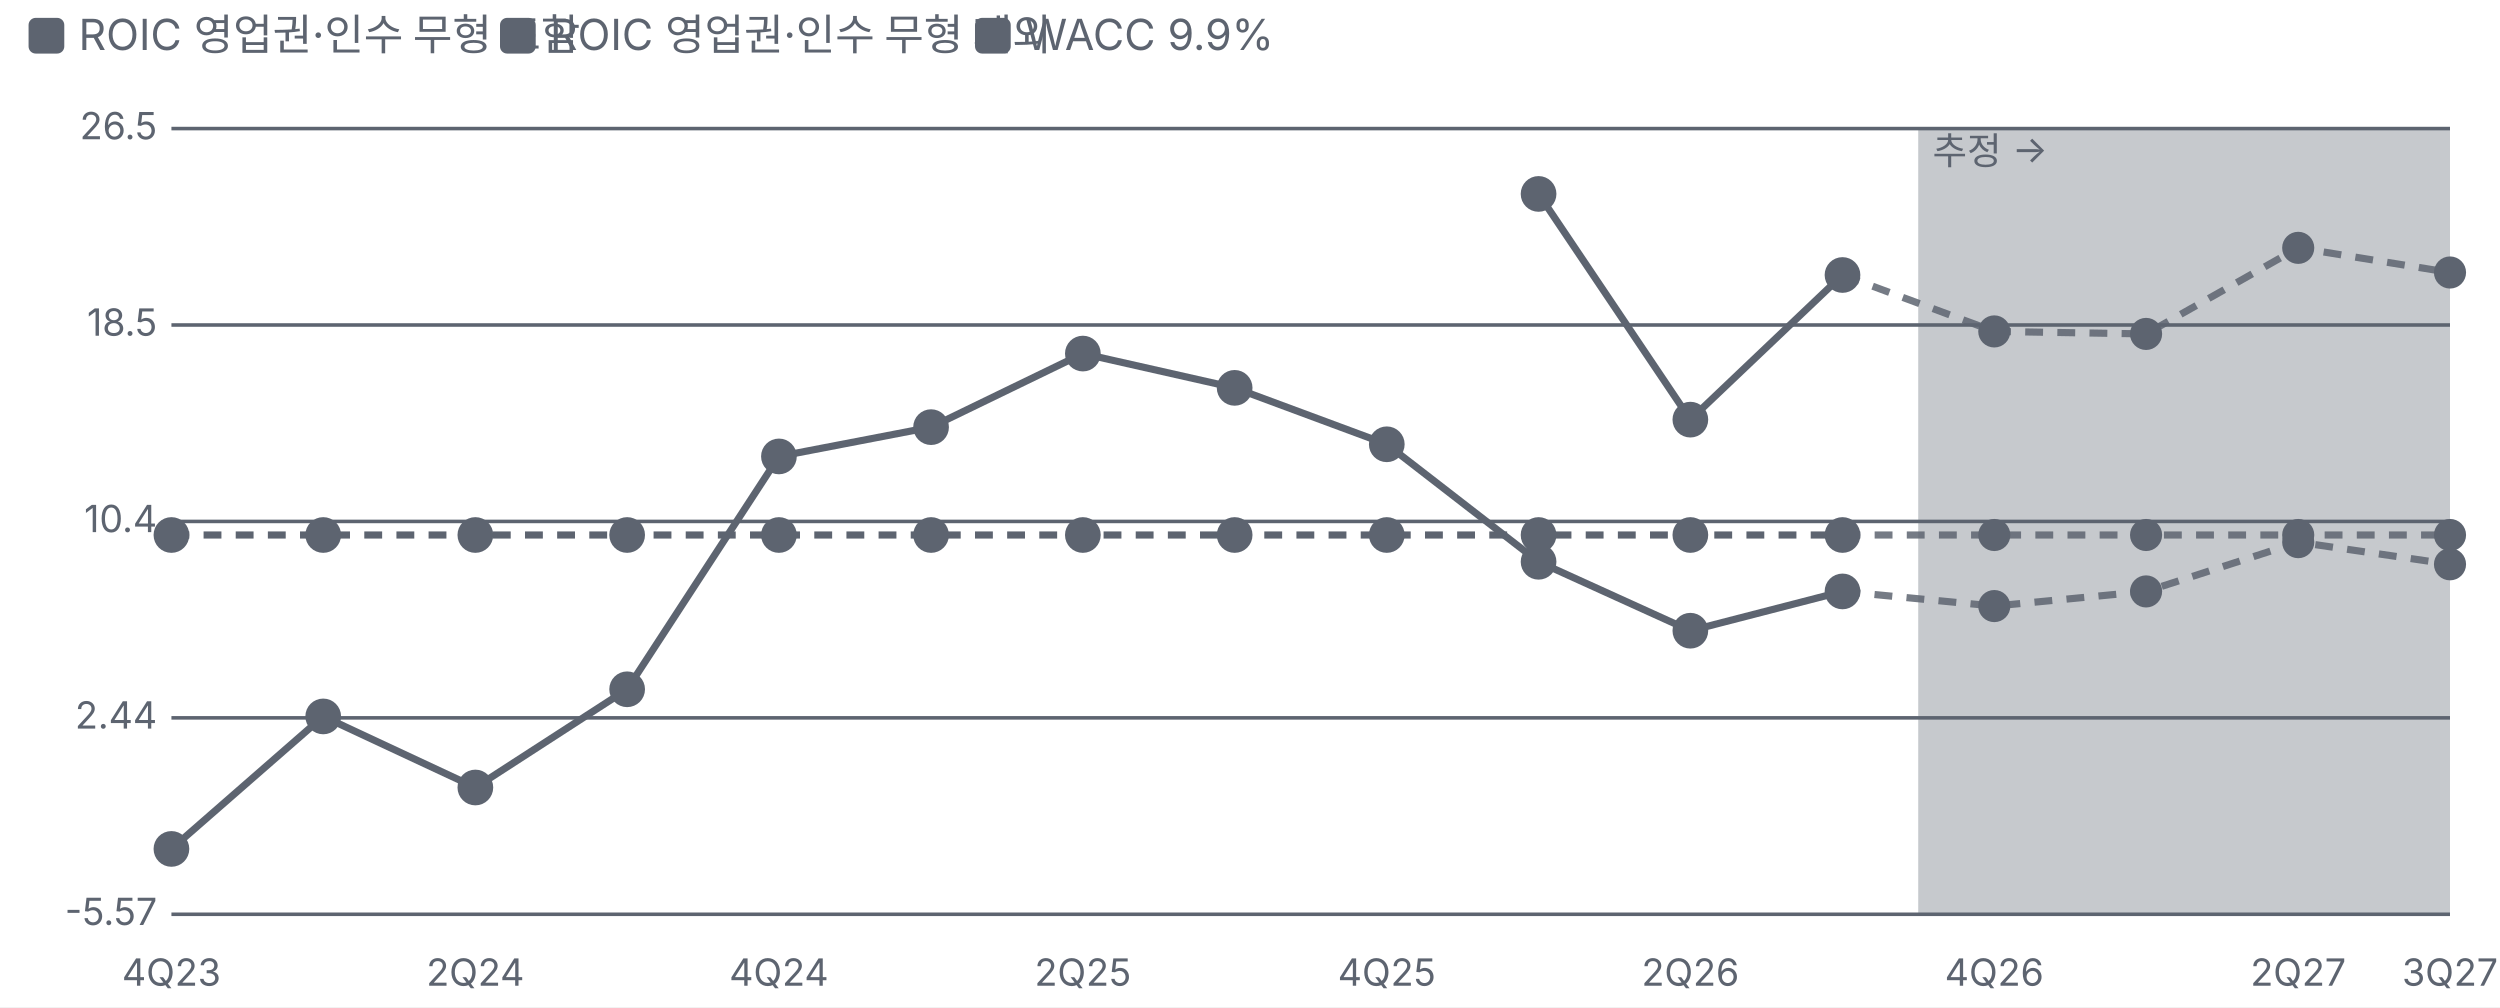
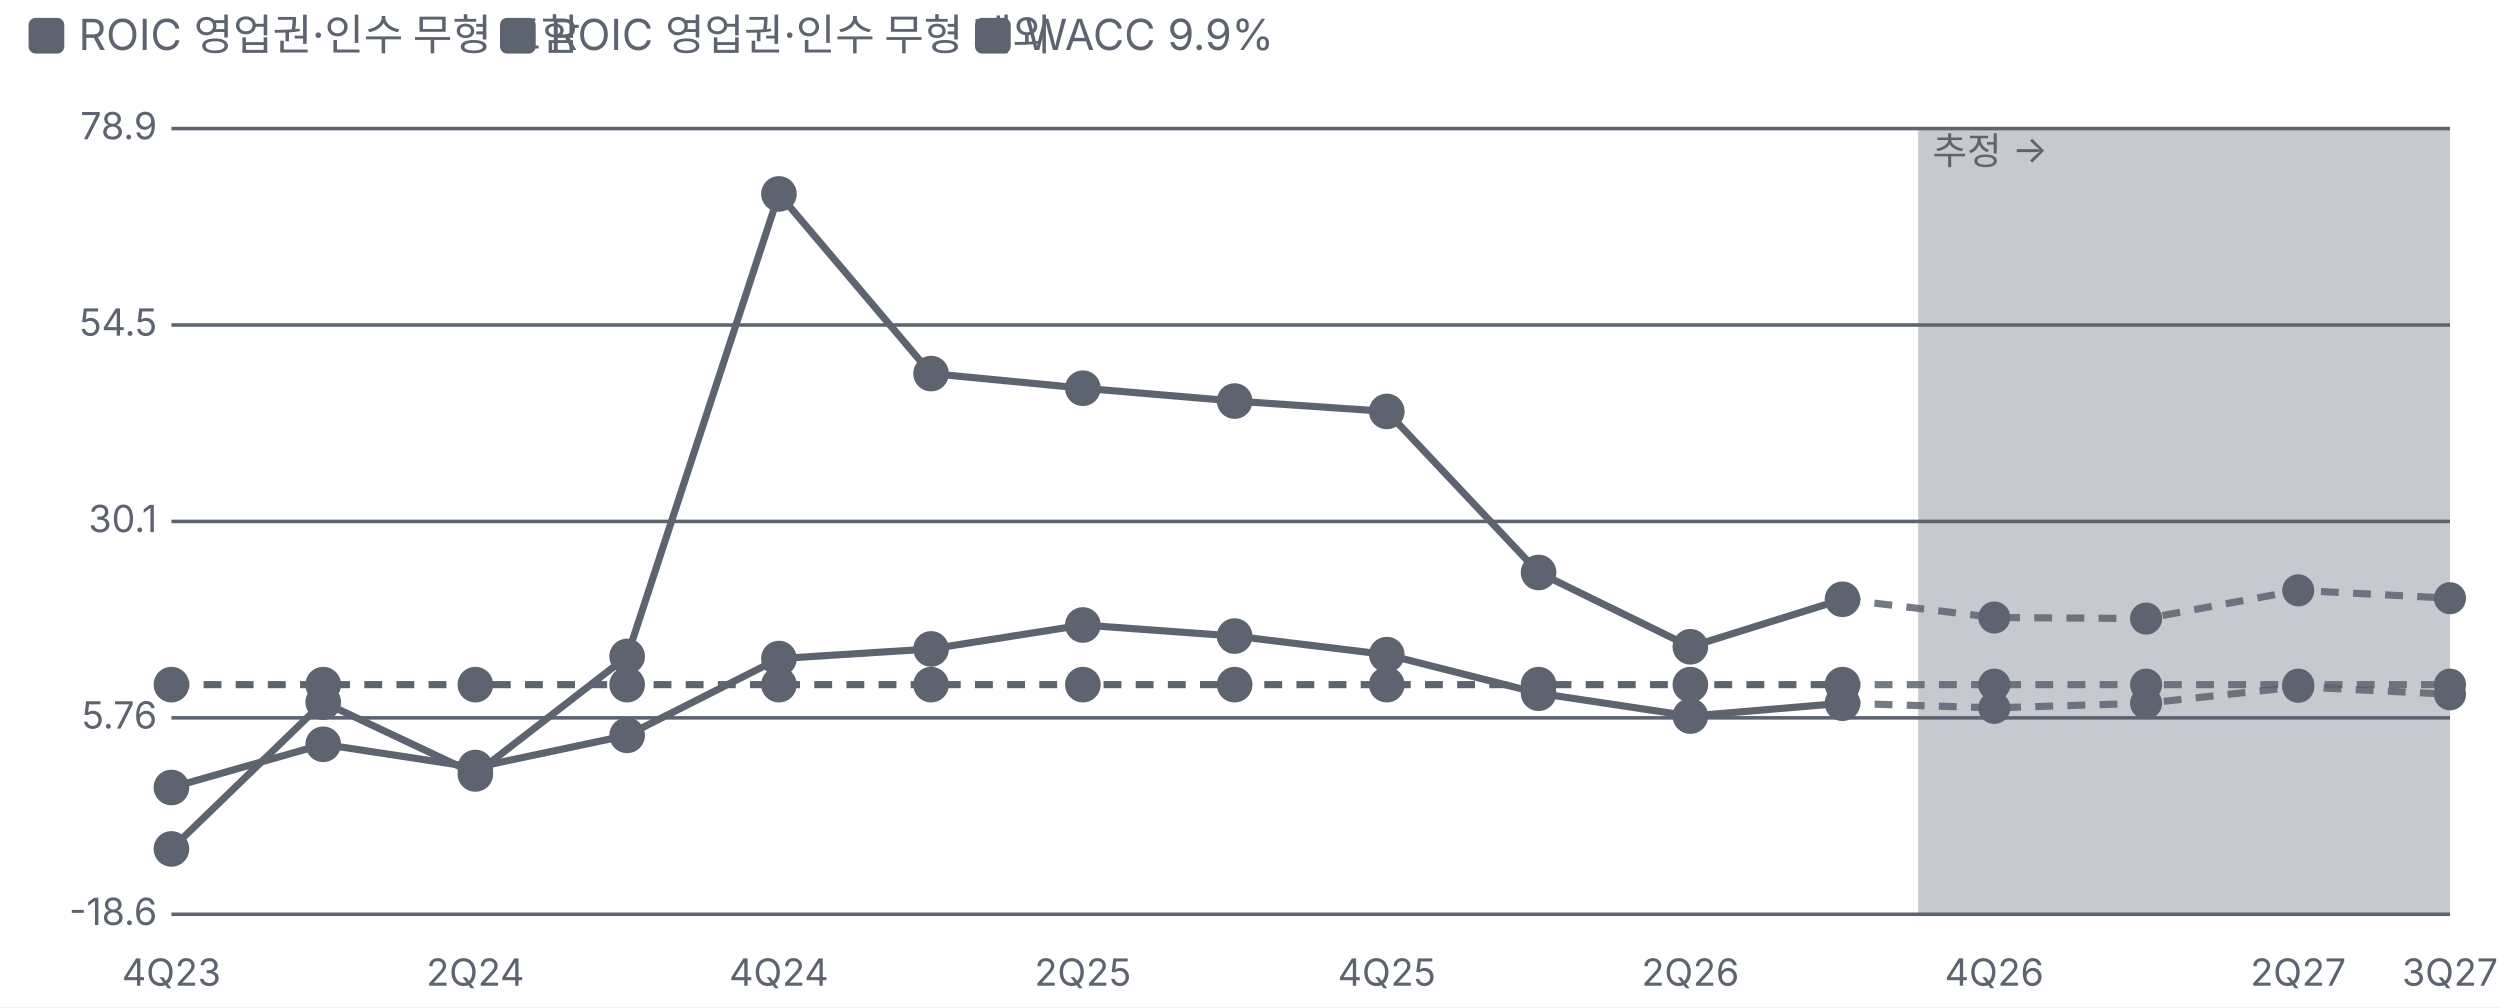
<svg xmlns="http://www.w3.org/2000/svg" viewBox="0 0 700 282" width="700" height="282">
  <style>text{fill:#5d6470;font-size:10.5px;font-family:-apple-system,'Apple SD Gothic Neo','Malgun Gothic',sans-serif}</style>
  <rect width="100%" height="100%" fill="#ffffff" />
  <rect x="8" y="5" width="10" height="10" rx="2" fill="#5d6470" />
  <text x="22" y="14" style="font-size:12px">ROIC 영업권·인수 무형 포함</text>
  <rect x="140" y="5" width="10" height="10" rx="2" fill="#5d6470" />
  <text x="154" y="14" style="font-size:12px">ROIC 영업권·인수 무형 제외</text>
  <rect x="273" y="5" width="10" height="10" rx="2" fill="#5d6470" />
  <text x="287" y="14" style="font-size:12px">WACC 9.9%</text>
  <g transform="translate(0,22)">
    <line x1="48" x2="686" y1="234.0" y2="234.0" stroke="#5d6470" />
-     <text x="44" y="237.0" text-anchor="end">-5.57</text>
+     <text x="44" y="237.0" text-anchor="end">-18.6</text>
    <line x1="48" x2="686" y1="179.0" y2="179.0" stroke="#5d6470" />
-     <text x="44" y="182.0" text-anchor="end">2.44</text>
+     <text x="44" y="182.0" text-anchor="end">5.76</text>
    <line x1="48" x2="686" y1="124.0" y2="124.0" stroke="#5d6470" />
-     <text x="44" y="127.0" text-anchor="end">10.4</text>
+     <text x="44" y="127.0" text-anchor="end">30.1</text>
    <line x1="48" x2="686" y1="69.0" y2="69.0" stroke="#5d6470" />
-     <text x="44" y="72.0" text-anchor="end">18.5</text>
+     <text x="44" y="72.0" text-anchor="end">54.5</text>
    <line x1="48" x2="686" y1="14.0" y2="14.0" stroke="#5d6470" />
-     <text x="44" y="17.0" text-anchor="end">26.5</text>
+     <text x="44" y="17.0" text-anchor="end">78.9</text>
    <text x="48.0" y="254" text-anchor="middle">4Q23</text>
    <text x="133.1" y="254" text-anchor="middle">2Q24</text>
    <text x="218.1" y="254" text-anchor="middle">4Q24</text>
    <text x="303.2" y="254" text-anchor="middle">2Q25</text>
    <text x="388.3" y="254" text-anchor="middle">4Q25</text>
    <text x="473.3" y="254" text-anchor="middle">2Q26</text>
    <text x="558.4" y="254" text-anchor="middle">4Q26</text>
    <text x="643.5" y="254" text-anchor="middle">2Q27</text>
    <text x="686.0" y="254" text-anchor="middle">3Q27</text>
    <rect x="537.1" y="14" width="148.9" height="220" fill="#5d6470" fill-opacity="0.35" />
    <text x="541.1" y="24" style="fill:#5d6470">추정 →</text>
-     <polyline fill="none" stroke="#5d6470" stroke-width="2" points="48.0,215.7 90.5,178.6 133.1,198.5 175.6,171.0 218.1,105.8 260.7,97.6 303.2,77.0 345.7,86.6 388.3,102.4 430.8,135.3 473.3,154.6 515.9,143.6" />
-     <polyline fill="none" stroke="#5d6470" stroke-width="2" stroke-dasharray="5 4" stroke-opacity="0.85" points="515.9,143.6 558.4,147.7 600.9,143.6 643.5,129.8 686.0,136.0" />
+     <polyline fill="none" stroke="#5d6470" stroke-width="2" points="48.0,198.5 90.5,186.4 133.1,192.9 175.6,183.9 218.1,162.4 260.7,159.7 303.2,153.0 345.7,156.1 388.3,161.3 430.8,172.1 473.3,178.5 515.9,174.9" />
+     <polyline fill="none" stroke="#5d6470" stroke-width="2" stroke-dasharray="5 4" stroke-opacity="0.85" points="515.9,174.9 558.4,176.2 600.9,174.9 643.5,170.3 686.0,172.4" />
    <g class="lp" data-n="ROIC 영업권·인수 무형 포함" data-x="4Q23" data-v="-2.90%" data-m="">
+       <circle cx="48.0" cy="198.5" r="14" fill="transparent" />
+       <circle class="dot" cx="48.0" cy="198.5" r="4" fill="#5d6470" stroke="#5d6470" stroke-width="2" />
+     </g>
+     <g class="lp" data-n="ROIC 영업권·인수 무형 포함" data-x="1Q24" data-v="2.50%" data-m="">
+       <circle cx="90.5" cy="186.4" r="14" fill="transparent" />
+       <circle class="dot" cx="90.5" cy="186.4" r="4" fill="#5d6470" stroke="#5d6470" stroke-width="2" />
+     </g>
+     <g class="lp" data-n="ROIC 영업권·인수 무형 포함" data-x="2Q24" data-v="-0.40%" data-m="">
+       <circle cx="133.1" cy="192.9" r="14" fill="transparent" />
+       <circle class="dot" cx="133.1" cy="192.9" r="4" fill="#5d6470" stroke="#5d6470" stroke-width="2" />
+     </g>
+     <g class="lp" data-n="ROIC 영업권·인수 무형 포함" data-x="3Q24" data-v="3.60%" data-m="">
+       <circle cx="175.6" cy="183.9" r="14" fill="transparent" />
+       <circle class="dot" cx="175.6" cy="183.9" r="4" fill="#5d6470" stroke="#5d6470" stroke-width="2" />
+     </g>
+     <g class="lp" data-n="ROIC 영업권·인수 무형 포함" data-x="4Q24" data-v="13.1%" data-m="">
+       <circle cx="218.1" cy="162.4" r="14" fill="transparent" />
+       <circle class="dot" cx="218.1" cy="162.4" r="4" fill="#5d6470" stroke="#5d6470" stroke-width="2" />
+     </g>
+     <g class="lp" data-n="ROIC 영업권·인수 무형 포함" data-x="1Q25" data-v="14.3%" data-m="">
+       <circle cx="260.7" cy="159.7" r="14" fill="transparent" />
+       <circle class="dot" cx="260.7" cy="159.7" r="4" fill="#5d6470" stroke="#5d6470" stroke-width="2" />
+     </g>
+     <g class="lp" data-n="ROIC 영업권·인수 무형 포함" data-x="2Q25" data-v="17.3%" data-m="">
+       <circle cx="303.2" cy="153.0" r="14" fill="transparent" />
+       <circle class="dot" cx="303.2" cy="153.0" r="4" fill="#5d6470" stroke="#5d6470" stroke-width="2" />
+     </g>
+     <g class="lp" data-n="ROIC 영업권·인수 무형 포함" data-x="3Q25" data-v="15.9%" data-m="">
+       <circle cx="345.7" cy="156.1" r="14" fill="transparent" />
+       <circle class="dot" cx="345.7" cy="156.1" r="4" fill="#5d6470" stroke="#5d6470" stroke-width="2" />
+     </g>
+     <g class="lp" data-n="ROIC 영업권·인수 무형 포함" data-x="4Q25" data-v="13.6%" data-m="">
+       <circle cx="388.3" cy="161.3" r="14" fill="transparent" />
+       <circle class="dot" cx="388.3" cy="161.3" r="4" fill="#5d6470" stroke="#5d6470" stroke-width="2" />
+     </g>
+     <g class="lp" data-n="ROIC 영업권·인수 무형 포함" data-x="1Q26" data-v="8.80%" data-m="">
+       <circle cx="430.8" cy="172.1" r="14" fill="transparent" />
+       <circle class="dot" cx="430.8" cy="172.1" r="4" fill="#5d6470" stroke="#5d6470" stroke-width="2" />
+     </g>
+     <g class="lp" data-n="ROIC 영업권·인수 무형 포함" data-x="2Q26" data-v="6.00%" data-m="">
+       <circle cx="473.3" cy="178.5" r="14" fill="transparent" />
+       <circle class="dot" cx="473.3" cy="178.5" r="4" fill="#5d6470" stroke="#5d6470" stroke-width="2" />
+     </g>
+     <g class="lp" data-n="ROIC 영업권·인수 무형 포함" data-x="3Q26" data-v="7.60%" data-m="">
+       <circle cx="515.9" cy="174.9" r="14" fill="transparent" />
+       <circle class="dot" cx="515.9" cy="174.9" r="4" fill="#5d6470" stroke="#5d6470" stroke-width="2" />
+     </g>
+     <g class="lp" data-n="ROIC 영업권·인수 무형 포함" data-x="4Q26" data-v="7.00% (추정)" data-m="">
+       <circle cx="558.4" cy="176.2" r="14" fill="transparent" />
+       <circle class="dot" cx="558.4" cy="176.2" r="3.5" fill="#5d6470" stroke="#5d6470" stroke-width="2" />
+     </g>
+     <g class="lp" data-n="ROIC 영업권·인수 무형 포함" data-x="1Q27" data-v="7.60% (추정)" data-m="">
+       <circle cx="600.9" cy="174.9" r="14" fill="transparent" />
+       <circle class="dot" cx="600.9" cy="174.9" r="3.5" fill="#5d6470" stroke="#5d6470" stroke-width="2" />
+     </g>
+     <g class="lp" data-n="ROIC 영업권·인수 무형 포함" data-x="2Q27" data-v="9.60% (추정)" data-m="">
+       <circle cx="643.5" cy="170.3" r="14" fill="transparent" />
+       <circle class="dot" cx="643.5" cy="170.3" r="3.5" fill="#5d6470" stroke="#5d6470" stroke-width="2" />
+     </g>
+     <g class="lp" data-n="ROIC 영업권·인수 무형 포함" data-x="3Q27" data-v="8.70% (추정)" data-m="">
+       <circle cx="686.0" cy="172.4" r="14" fill="transparent" />
+       <circle class="dot" cx="686.0" cy="172.4" r="3.5" fill="#5d6470" stroke="#5d6470" stroke-width="2" />
+     </g>
+     <polyline fill="none" stroke="#5d6470" stroke-width="2" points="48.0,215.7 90.5,174.6 133.1,194.7 175.6,161.8 218.1,32.3 260.7,82.6 303.2,86.7 345.7,90.3 388.3,93.2 430.8,138.3 473.3,159.1 515.9,145.8" />
+     <polyline fill="none" stroke="#5d6470" stroke-width="2" stroke-dasharray="5 4" stroke-opacity="0.85" points="515.9,145.8 558.4,150.9 600.9,151.2 643.5,143.3 686.0,145.5" />
+     <g class="lp" data-n="ROIC 영업권·인수 무형 제외" data-x="4Q23" data-v="-10.5%" data-m="">
      <circle cx="48.0" cy="215.7" r="14" fill="transparent" />
      <circle class="dot" cx="48.0" cy="215.7" r="4" fill="#5d6470" stroke="#5d6470" stroke-width="2" />
    </g>
-     <g class="lp" data-n="ROIC 영업권·인수 무형 포함" data-x="1Q24" data-v="2.50%" data-m="">
-       <circle cx="90.5" cy="178.6" r="14" fill="transparent" />
-       <circle class="dot" cx="90.5" cy="178.6" r="4" fill="#5d6470" stroke="#5d6470" stroke-width="2" />
-     </g>
-     <g class="lp" data-n="ROIC 영업권·인수 무형 포함" data-x="2Q24" data-v="-0.40%" data-m="">
-       <circle cx="133.1" cy="198.5" r="14" fill="transparent" />
-       <circle class="dot" cx="133.1" cy="198.5" r="4" fill="#5d6470" stroke="#5d6470" stroke-width="2" />
-     </g>
-     <g class="lp" data-n="ROIC 영업권·인수 무형 포함" data-x="3Q24" data-v="3.60%" data-m="">
-       <circle cx="175.6" cy="171.0" r="14" fill="transparent" />
-       <circle class="dot" cx="175.6" cy="171.0" r="4" fill="#5d6470" stroke="#5d6470" stroke-width="2" />
-     </g>
-     <g class="lp" data-n="ROIC 영업권·인수 무형 포함" data-x="4Q24" data-v="13.1%" data-m="">
-       <circle cx="218.1" cy="105.8" r="14" fill="transparent" />
-       <circle class="dot" cx="218.1" cy="105.8" r="4" fill="#5d6470" stroke="#5d6470" stroke-width="2" />
-     </g>
-     <g class="lp" data-n="ROIC 영업권·인수 무형 포함" data-x="1Q25" data-v="14.3%" data-m="">
-       <circle cx="260.7" cy="97.6" r="14" fill="transparent" />
-       <circle class="dot" cx="260.7" cy="97.6" r="4" fill="#5d6470" stroke="#5d6470" stroke-width="2" />
-     </g>
-     <g class="lp" data-n="ROIC 영업권·인수 무형 포함" data-x="2Q25" data-v="17.3%" data-m="">
-       <circle cx="303.2" cy="77.0" r="14" fill="transparent" />
-       <circle class="dot" cx="303.2" cy="77.0" r="4" fill="#5d6470" stroke="#5d6470" stroke-width="2" />
-     </g>
-     <g class="lp" data-n="ROIC 영업권·인수 무형 포함" data-x="3Q25" data-v="15.9%" data-m="">
-       <circle cx="345.7" cy="86.6" r="14" fill="transparent" />
-       <circle class="dot" cx="345.7" cy="86.6" r="4" fill="#5d6470" stroke="#5d6470" stroke-width="2" />
-     </g>
-     <g class="lp" data-n="ROIC 영업권·인수 무형 포함" data-x="4Q25" data-v="13.6%" data-m="">
-       <circle cx="388.3" cy="102.4" r="14" fill="transparent" />
-       <circle class="dot" cx="388.3" cy="102.4" r="4" fill="#5d6470" stroke="#5d6470" stroke-width="2" />
-     </g>
-     <g class="lp" data-n="ROIC 영업권·인수 무형 포함" data-x="1Q26" data-v="8.80%" data-m="">
-       <circle cx="430.8" cy="135.3" r="14" fill="transparent" />
-       <circle class="dot" cx="430.8" cy="135.3" r="4" fill="#5d6470" stroke="#5d6470" stroke-width="2" />
-     </g>
-     <g class="lp" data-n="ROIC 영업권·인수 무형 포함" data-x="2Q26" data-v="6.00%" data-m="">
-       <circle cx="473.3" cy="154.6" r="14" fill="transparent" />
-       <circle class="dot" cx="473.3" cy="154.6" r="4" fill="#5d6470" stroke="#5d6470" stroke-width="2" />
-     </g>
-     <g class="lp" data-n="ROIC 영업권·인수 무형 포함" data-x="3Q26" data-v="7.60%" data-m="">
-       <circle cx="515.9" cy="143.6" r="14" fill="transparent" />
-       <circle class="dot" cx="515.9" cy="143.6" r="4" fill="#5d6470" stroke="#5d6470" stroke-width="2" />
-     </g>
-     <g class="lp" data-n="ROIC 영업권·인수 무형 포함" data-x="4Q26" data-v="7.00% (추정)" data-m="">
-       <circle cx="558.4" cy="147.7" r="14" fill="transparent" />
-       <circle class="dot" cx="558.4" cy="147.7" r="3.5" fill="#5d6470" stroke="#5d6470" stroke-width="2" />
-     </g>
-     <g class="lp" data-n="ROIC 영업권·인수 무형 포함" data-x="1Q27" data-v="7.60% (추정)" data-m="">
-       <circle cx="600.9" cy="143.6" r="14" fill="transparent" />
-       <circle class="dot" cx="600.9" cy="143.6" r="3.5" fill="#5d6470" stroke="#5d6470" stroke-width="2" />
-     </g>
-     <g class="lp" data-n="ROIC 영업권·인수 무형 포함" data-x="2Q27" data-v="9.60% (추정)" data-m="">
-       <circle cx="643.5" cy="129.8" r="14" fill="transparent" />
-       <circle class="dot" cx="643.5" cy="129.8" r="3.5" fill="#5d6470" stroke="#5d6470" stroke-width="2" />
-     </g>
-     <g class="lp" data-n="ROIC 영업권·인수 무형 포함" data-x="3Q27" data-v="8.70% (추정)" data-m="">
-       <circle cx="686.0" cy="136.0" r="14" fill="transparent" />
-       <circle class="dot" cx="686.0" cy="136.0" r="3.5" fill="#5d6470" stroke="#5d6470" stroke-width="2" />
-     </g>
-     <polyline fill="none" stroke="#5d6470" stroke-width="2" points="430.8,32.3 473.3,95.5 515.9,55.0" />
-     <polyline fill="none" stroke="#5d6470" stroke-width="2" stroke-dasharray="5 4" stroke-opacity="0.85" points="515.9,55.0 558.4,70.8 600.9,71.5 643.5,47.4 686.0,54.3" />
+     <g class="lp" data-n="ROIC 영업권·인수 무형 제외" data-x="1Q24" data-v="7.70%" data-m="">
+       <circle cx="90.5" cy="174.6" r="14" fill="transparent" />
+       <circle class="dot" cx="90.5" cy="174.6" r="4" fill="#5d6470" stroke="#5d6470" stroke-width="2" />
+     </g>
+     <g class="lp" data-n="ROIC 영업권·인수 무형 제외" data-x="2Q24" data-v="-1.20%" data-m="">
+       <circle cx="133.1" cy="194.7" r="14" fill="transparent" />
+       <circle class="dot" cx="133.1" cy="194.7" r="4" fill="#5d6470" stroke="#5d6470" stroke-width="2" />
+     </g>
+     <g class="lp" data-n="ROIC 영업권·인수 무형 제외" data-x="3Q24" data-v="13.4%" data-m="">
+       <circle cx="175.6" cy="161.8" r="14" fill="transparent" />
+       <circle class="dot" cx="175.6" cy="161.8" r="4" fill="#5d6470" stroke="#5d6470" stroke-width="2" />
+     </g>
+     <g class="lp" data-n="ROIC 영업권·인수 무형 제외" data-x="4Q24" data-v="70.8%" data-m="">
+       <circle cx="218.1" cy="32.3" r="14" fill="transparent" />
+       <circle class="dot" cx="218.1" cy="32.3" r="4" fill="#5d6470" stroke="#5d6470" stroke-width="2" />
+     </g>
+     <g class="lp" data-n="ROIC 영업권·인수 무형 제외" data-x="1Q25" data-v="48.5%" data-m="">
+       <circle cx="260.7" cy="82.6" r="14" fill="transparent" />
+       <circle class="dot" cx="260.7" cy="82.6" r="4" fill="#5d6470" stroke="#5d6470" stroke-width="2" />
+     </g>
+     <g class="lp" data-n="ROIC 영업권·인수 무형 제외" data-x="2Q25" data-v="46.7%" data-m="">
+       <circle cx="303.2" cy="86.7" r="14" fill="transparent" />
+       <circle class="dot" cx="303.2" cy="86.7" r="4" fill="#5d6470" stroke="#5d6470" stroke-width="2" />
+     </g>
+     <g class="lp" data-n="ROIC 영업권·인수 무형 제외" data-x="3Q25" data-v="45.1%" data-m="">
+       <circle cx="345.7" cy="90.3" r="14" fill="transparent" />
+       <circle class="dot" cx="345.7" cy="90.3" r="4" fill="#5d6470" stroke="#5d6470" stroke-width="2" />
+     </g>
+     <g class="lp" data-n="ROIC 영업권·인수 무형 제외" data-x="4Q25" data-v="43.8%" data-m="">
+       <circle cx="388.3" cy="93.2" r="14" fill="transparent" />
+       <circle class="dot" cx="388.3" cy="93.2" r="4" fill="#5d6470" stroke="#5d6470" stroke-width="2" />
+     </g>
    <g class="lp" data-n="ROIC 영업권·인수 무형 제외" data-x="1Q26" data-v="23.8%" data-m="">
-       <circle cx="430.8" cy="32.3" r="14" fill="transparent" />
-       <circle class="dot" cx="430.8" cy="32.3" r="4" fill="#5d6470" stroke="#5d6470" stroke-width="2" />
+       <circle cx="430.8" cy="138.3" r="14" fill="transparent" />
+       <circle class="dot" cx="430.8" cy="138.3" r="4" fill="#5d6470" stroke="#5d6470" stroke-width="2" />
    </g>
    <g class="lp" data-n="ROIC 영업권·인수 무형 제외" data-x="2Q26" data-v="14.6%" data-m="">
-       <circle cx="473.3" cy="95.5" r="14" fill="transparent" />
-       <circle class="dot" cx="473.3" cy="95.5" r="4" fill="#5d6470" stroke="#5d6470" stroke-width="2" />
+       <circle cx="473.3" cy="159.1" r="14" fill="transparent" />
+       <circle class="dot" cx="473.3" cy="159.1" r="4" fill="#5d6470" stroke="#5d6470" stroke-width="2" />
    </g>
    <g class="lp" data-n="ROIC 영업권·인수 무형 제외" data-x="3Q26" data-v="20.5%" data-m="">
-       <circle cx="515.9" cy="55.0" r="14" fill="transparent" />
-       <circle class="dot" cx="515.9" cy="55.0" r="4" fill="#5d6470" stroke="#5d6470" stroke-width="2" />
+       <circle cx="515.9" cy="145.8" r="14" fill="transparent" />
+       <circle class="dot" cx="515.9" cy="145.8" r="4" fill="#5d6470" stroke="#5d6470" stroke-width="2" />
    </g>
    <g class="lp" data-n="ROIC 영업권·인수 무형 제외" data-x="4Q26" data-v="18.2% (추정)" data-m="">
-       <circle cx="558.4" cy="70.8" r="14" fill="transparent" />
-       <circle class="dot" cx="558.4" cy="70.8" r="3.5" fill="#5d6470" stroke="#5d6470" stroke-width="2" />
+       <circle cx="558.4" cy="150.9" r="14" fill="transparent" />
+       <circle class="dot" cx="558.4" cy="150.9" r="3.5" fill="#5d6470" stroke="#5d6470" stroke-width="2" />
    </g>
    <g class="lp" data-n="ROIC 영업권·인수 무형 제외" data-x="1Q27" data-v="18.1% (추정)" data-m="">
-       <circle cx="600.9" cy="71.5" r="14" fill="transparent" />
-       <circle class="dot" cx="600.9" cy="71.5" r="3.5" fill="#5d6470" stroke="#5d6470" stroke-width="2" />
+       <circle cx="600.9" cy="151.2" r="14" fill="transparent" />
+       <circle class="dot" cx="600.9" cy="151.2" r="3.5" fill="#5d6470" stroke="#5d6470" stroke-width="2" />
    </g>
    <g class="lp" data-n="ROIC 영업권·인수 무형 제외" data-x="2Q27" data-v="21.6% (추정)" data-m="">
-       <circle cx="643.5" cy="47.4" r="14" fill="transparent" />
-       <circle class="dot" cx="643.5" cy="47.4" r="3.5" fill="#5d6470" stroke="#5d6470" stroke-width="2" />
+       <circle cx="643.5" cy="143.3" r="14" fill="transparent" />
+       <circle class="dot" cx="643.5" cy="143.3" r="3.5" fill="#5d6470" stroke="#5d6470" stroke-width="2" />
    </g>
    <g class="lp" data-n="ROIC 영업권·인수 무형 제외" data-x="3Q27" data-v="20.6% (추정)" data-m="">
-       <circle cx="686.0" cy="54.3" r="14" fill="transparent" />
-       <circle class="dot" cx="686.0" cy="54.3" r="3.5" fill="#5d6470" stroke="#5d6470" stroke-width="2" />
-     </g>
-     <polyline fill="none" stroke="#5d6470" stroke-width="2" stroke-dasharray="5 4" points="48.0,127.8 90.5,127.8 133.1,127.8 175.6,127.8 218.1,127.8 260.7,127.8 303.2,127.8 345.7,127.8 388.3,127.8 430.8,127.8 473.3,127.8 515.9,127.8" />
-     <polyline fill="none" stroke="#5d6470" stroke-width="2" stroke-dasharray="5 4" stroke-opacity="0.85" points="515.9,127.8 558.4,127.8 600.9,127.8 643.5,127.8 686.0,127.8" />
+       <circle cx="686.0" cy="145.5" r="14" fill="transparent" />
+       <circle class="dot" cx="686.0" cy="145.5" r="3.5" fill="#5d6470" stroke="#5d6470" stroke-width="2" />
+     </g>
+     <polyline fill="none" stroke="#5d6470" stroke-width="2" stroke-dasharray="5 4" points="48.0,169.7 90.5,169.7 133.1,169.7 175.6,169.7 218.1,169.7 260.7,169.7 303.2,169.7 345.7,169.7 388.3,169.7 430.8,169.7 473.3,169.7 515.9,169.7" />
+     <polyline fill="none" stroke="#5d6470" stroke-width="2" stroke-dasharray="5 4" stroke-opacity="0.85" points="515.9,169.7 558.4,169.7 600.9,169.7 643.5,169.7 686.0,169.7" />
    <g class="lp" data-n="WACC 9.9%" data-x="4Q23" data-v="9.90%" data-m="">
-       <circle cx="48.0" cy="127.8" r="14" fill="transparent" />
-       <circle class="dot" cx="48.0" cy="127.8" r="4" fill="#5d6470" stroke="#5d6470" stroke-width="2" />
+       <circle cx="48.0" cy="169.7" r="14" fill="transparent" />
+       <circle class="dot" cx="48.0" cy="169.7" r="4" fill="#5d6470" stroke="#5d6470" stroke-width="2" />
    </g>
    <g class="lp" data-n="WACC 9.9%" data-x="1Q24" data-v="9.90%" data-m="">
-       <circle cx="90.5" cy="127.8" r="14" fill="transparent" />
-       <circle class="dot" cx="90.5" cy="127.8" r="4" fill="#5d6470" stroke="#5d6470" stroke-width="2" />
+       <circle cx="90.5" cy="169.7" r="14" fill="transparent" />
+       <circle class="dot" cx="90.5" cy="169.7" r="4" fill="#5d6470" stroke="#5d6470" stroke-width="2" />
    </g>
    <g class="lp" data-n="WACC 9.9%" data-x="2Q24" data-v="9.90%" data-m="">
-       <circle cx="133.1" cy="127.8" r="14" fill="transparent" />
-       <circle class="dot" cx="133.1" cy="127.8" r="4" fill="#5d6470" stroke="#5d6470" stroke-width="2" />
+       <circle cx="133.1" cy="169.7" r="14" fill="transparent" />
+       <circle class="dot" cx="133.1" cy="169.7" r="4" fill="#5d6470" stroke="#5d6470" stroke-width="2" />
    </g>
    <g class="lp" data-n="WACC 9.9%" data-x="3Q24" data-v="9.90%" data-m="">
-       <circle cx="175.6" cy="127.8" r="14" fill="transparent" />
-       <circle class="dot" cx="175.6" cy="127.8" r="4" fill="#5d6470" stroke="#5d6470" stroke-width="2" />
+       <circle cx="175.6" cy="169.7" r="14" fill="transparent" />
+       <circle class="dot" cx="175.6" cy="169.7" r="4" fill="#5d6470" stroke="#5d6470" stroke-width="2" />
    </g>
    <g class="lp" data-n="WACC 9.9%" data-x="4Q24" data-v="9.90%" data-m="">
-       <circle cx="218.1" cy="127.8" r="14" fill="transparent" />
-       <circle class="dot" cx="218.1" cy="127.8" r="4" fill="#5d6470" stroke="#5d6470" stroke-width="2" />
+       <circle cx="218.1" cy="169.7" r="14" fill="transparent" />
+       <circle class="dot" cx="218.1" cy="169.7" r="4" fill="#5d6470" stroke="#5d6470" stroke-width="2" />
    </g>
    <g class="lp" data-n="WACC 9.9%" data-x="1Q25" data-v="9.90%" data-m="">
-       <circle cx="260.7" cy="127.8" r="14" fill="transparent" />
-       <circle class="dot" cx="260.7" cy="127.8" r="4" fill="#5d6470" stroke="#5d6470" stroke-width="2" />
+       <circle cx="260.7" cy="169.7" r="14" fill="transparent" />
+       <circle class="dot" cx="260.7" cy="169.7" r="4" fill="#5d6470" stroke="#5d6470" stroke-width="2" />
    </g>
    <g class="lp" data-n="WACC 9.9%" data-x="2Q25" data-v="9.90%" data-m="">
-       <circle cx="303.2" cy="127.8" r="14" fill="transparent" />
-       <circle class="dot" cx="303.2" cy="127.8" r="4" fill="#5d6470" stroke="#5d6470" stroke-width="2" />
+       <circle cx="303.2" cy="169.7" r="14" fill="transparent" />
+       <circle class="dot" cx="303.2" cy="169.7" r="4" fill="#5d6470" stroke="#5d6470" stroke-width="2" />
    </g>
    <g class="lp" data-n="WACC 9.9%" data-x="3Q25" data-v="9.90%" data-m="">
-       <circle cx="345.7" cy="127.8" r="14" fill="transparent" />
-       <circle class="dot" cx="345.7" cy="127.8" r="4" fill="#5d6470" stroke="#5d6470" stroke-width="2" />
+       <circle cx="345.7" cy="169.7" r="14" fill="transparent" />
+       <circle class="dot" cx="345.7" cy="169.7" r="4" fill="#5d6470" stroke="#5d6470" stroke-width="2" />
    </g>
    <g class="lp" data-n="WACC 9.9%" data-x="4Q25" data-v="9.90%" data-m="">
-       <circle cx="388.3" cy="127.8" r="14" fill="transparent" />
-       <circle class="dot" cx="388.3" cy="127.8" r="4" fill="#5d6470" stroke="#5d6470" stroke-width="2" />
+       <circle cx="388.3" cy="169.7" r="14" fill="transparent" />
+       <circle class="dot" cx="388.3" cy="169.7" r="4" fill="#5d6470" stroke="#5d6470" stroke-width="2" />
    </g>
    <g class="lp" data-n="WACC 9.9%" data-x="1Q26" data-v="9.90%" data-m="">
-       <circle cx="430.8" cy="127.8" r="14" fill="transparent" />
-       <circle class="dot" cx="430.8" cy="127.8" r="4" fill="#5d6470" stroke="#5d6470" stroke-width="2" />
+       <circle cx="430.8" cy="169.7" r="14" fill="transparent" />
+       <circle class="dot" cx="430.8" cy="169.7" r="4" fill="#5d6470" stroke="#5d6470" stroke-width="2" />
    </g>
    <g class="lp" data-n="WACC 9.9%" data-x="2Q26" data-v="9.90%" data-m="">
-       <circle cx="473.3" cy="127.8" r="14" fill="transparent" />
-       <circle class="dot" cx="473.3" cy="127.8" r="4" fill="#5d6470" stroke="#5d6470" stroke-width="2" />
+       <circle cx="473.3" cy="169.7" r="14" fill="transparent" />
+       <circle class="dot" cx="473.3" cy="169.7" r="4" fill="#5d6470" stroke="#5d6470" stroke-width="2" />
    </g>
    <g class="lp" data-n="WACC 9.9%" data-x="3Q26" data-v="9.90%" data-m="">
-       <circle cx="515.9" cy="127.8" r="14" fill="transparent" />
-       <circle class="dot" cx="515.9" cy="127.8" r="4" fill="#5d6470" stroke="#5d6470" stroke-width="2" />
+       <circle cx="515.9" cy="169.7" r="14" fill="transparent" />
+       <circle class="dot" cx="515.9" cy="169.7" r="4" fill="#5d6470" stroke="#5d6470" stroke-width="2" />
    </g>
    <g class="lp" data-n="WACC 9.9%" data-x="4Q26" data-v="9.90% (추정)" data-m="">
-       <circle cx="558.4" cy="127.8" r="14" fill="transparent" />
-       <circle class="dot" cx="558.4" cy="127.8" r="3.5" fill="#5d6470" stroke="#5d6470" stroke-width="2" />
+       <circle cx="558.4" cy="169.7" r="14" fill="transparent" />
+       <circle class="dot" cx="558.4" cy="169.7" r="3.5" fill="#5d6470" stroke="#5d6470" stroke-width="2" />
    </g>
    <g class="lp" data-n="WACC 9.9%" data-x="1Q27" data-v="9.90% (추정)" data-m="">
-       <circle cx="600.9" cy="127.8" r="14" fill="transparent" />
-       <circle class="dot" cx="600.9" cy="127.8" r="3.5" fill="#5d6470" stroke="#5d6470" stroke-width="2" />
+       <circle cx="600.9" cy="169.7" r="14" fill="transparent" />
+       <circle class="dot" cx="600.9" cy="169.7" r="3.5" fill="#5d6470" stroke="#5d6470" stroke-width="2" />
    </g>
    <g class="lp" data-n="WACC 9.9%" data-x="2Q27" data-v="9.90% (추정)" data-m="">
-       <circle cx="643.5" cy="127.8" r="14" fill="transparent" />
-       <circle class="dot" cx="643.5" cy="127.8" r="3.5" fill="#5d6470" stroke="#5d6470" stroke-width="2" />
+       <circle cx="643.5" cy="169.7" r="14" fill="transparent" />
+       <circle class="dot" cx="643.5" cy="169.7" r="3.5" fill="#5d6470" stroke="#5d6470" stroke-width="2" />
    </g>
    <g class="lp" data-n="WACC 9.9%" data-x="3Q27" data-v="9.90% (추정)" data-m="">
-       <circle cx="686.0" cy="127.8" r="14" fill="transparent" />
-       <circle class="dot" cx="686.0" cy="127.8" r="3.5" fill="#5d6470" stroke="#5d6470" stroke-width="2" />
+       <circle cx="686.0" cy="169.7" r="14" fill="transparent" />
+       <circle class="dot" cx="686.0" cy="169.7" r="3.5" fill="#5d6470" stroke="#5d6470" stroke-width="2" />
    </g>
  </g>
</svg>
